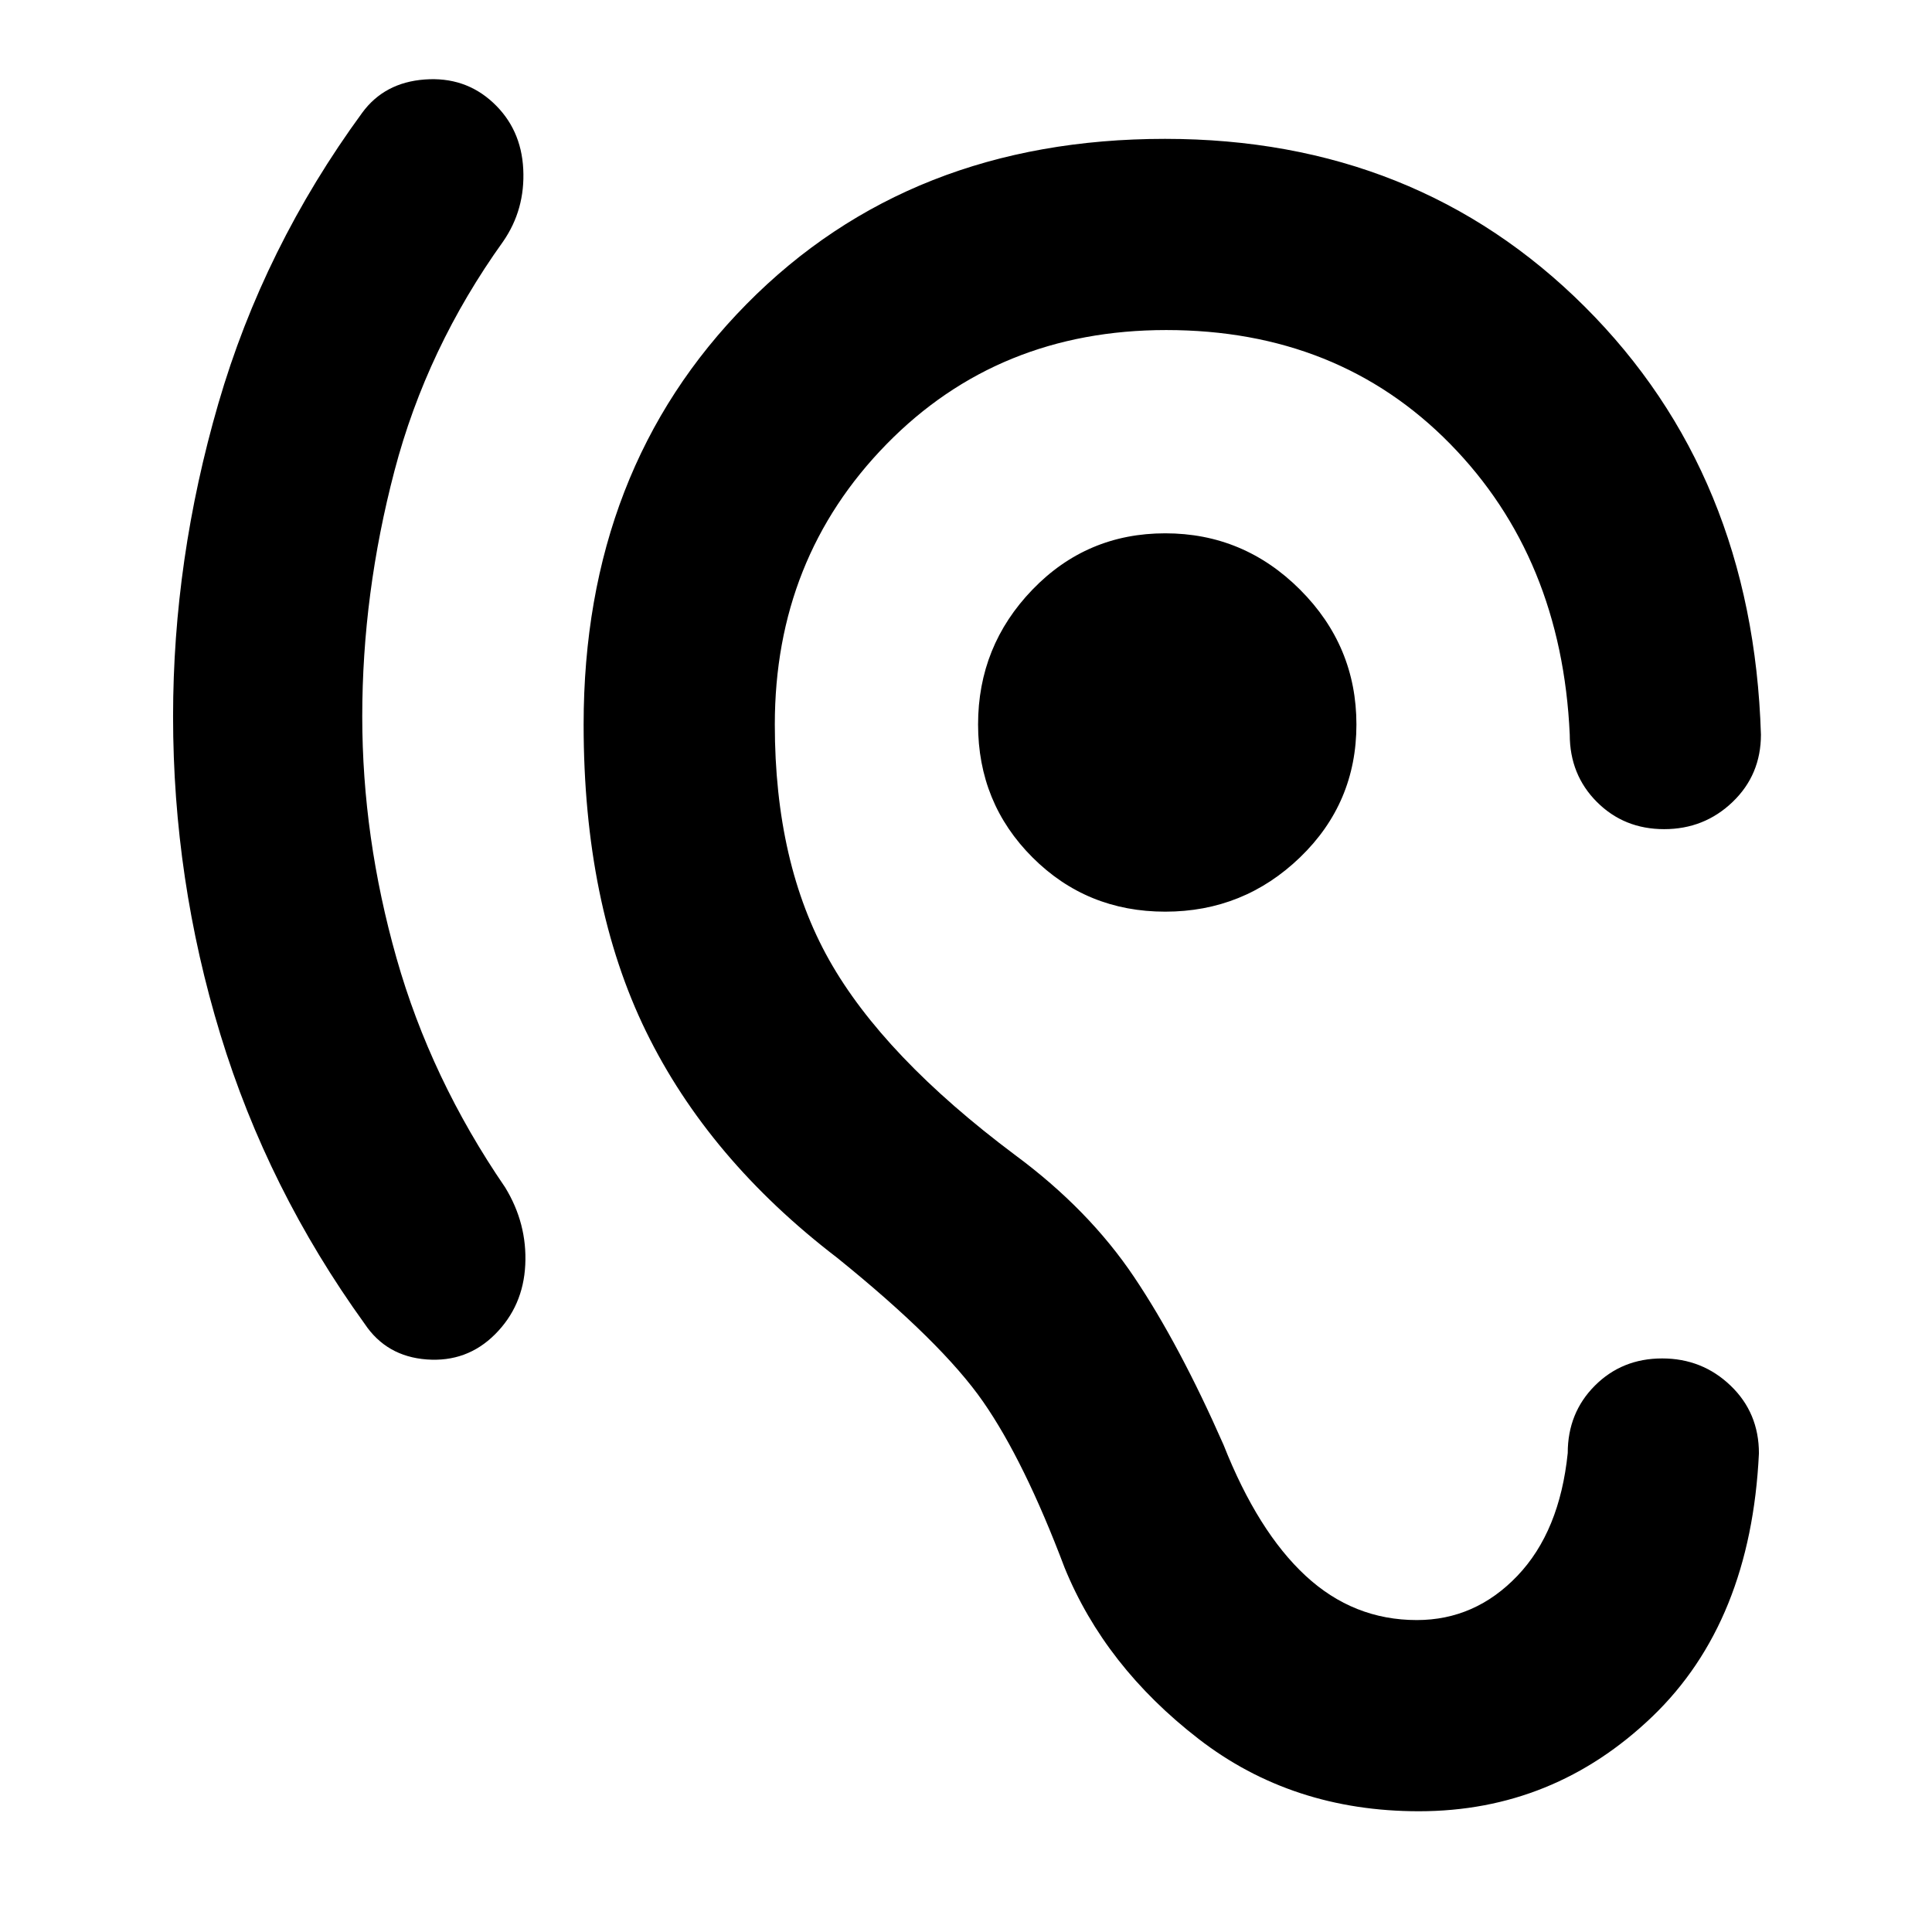
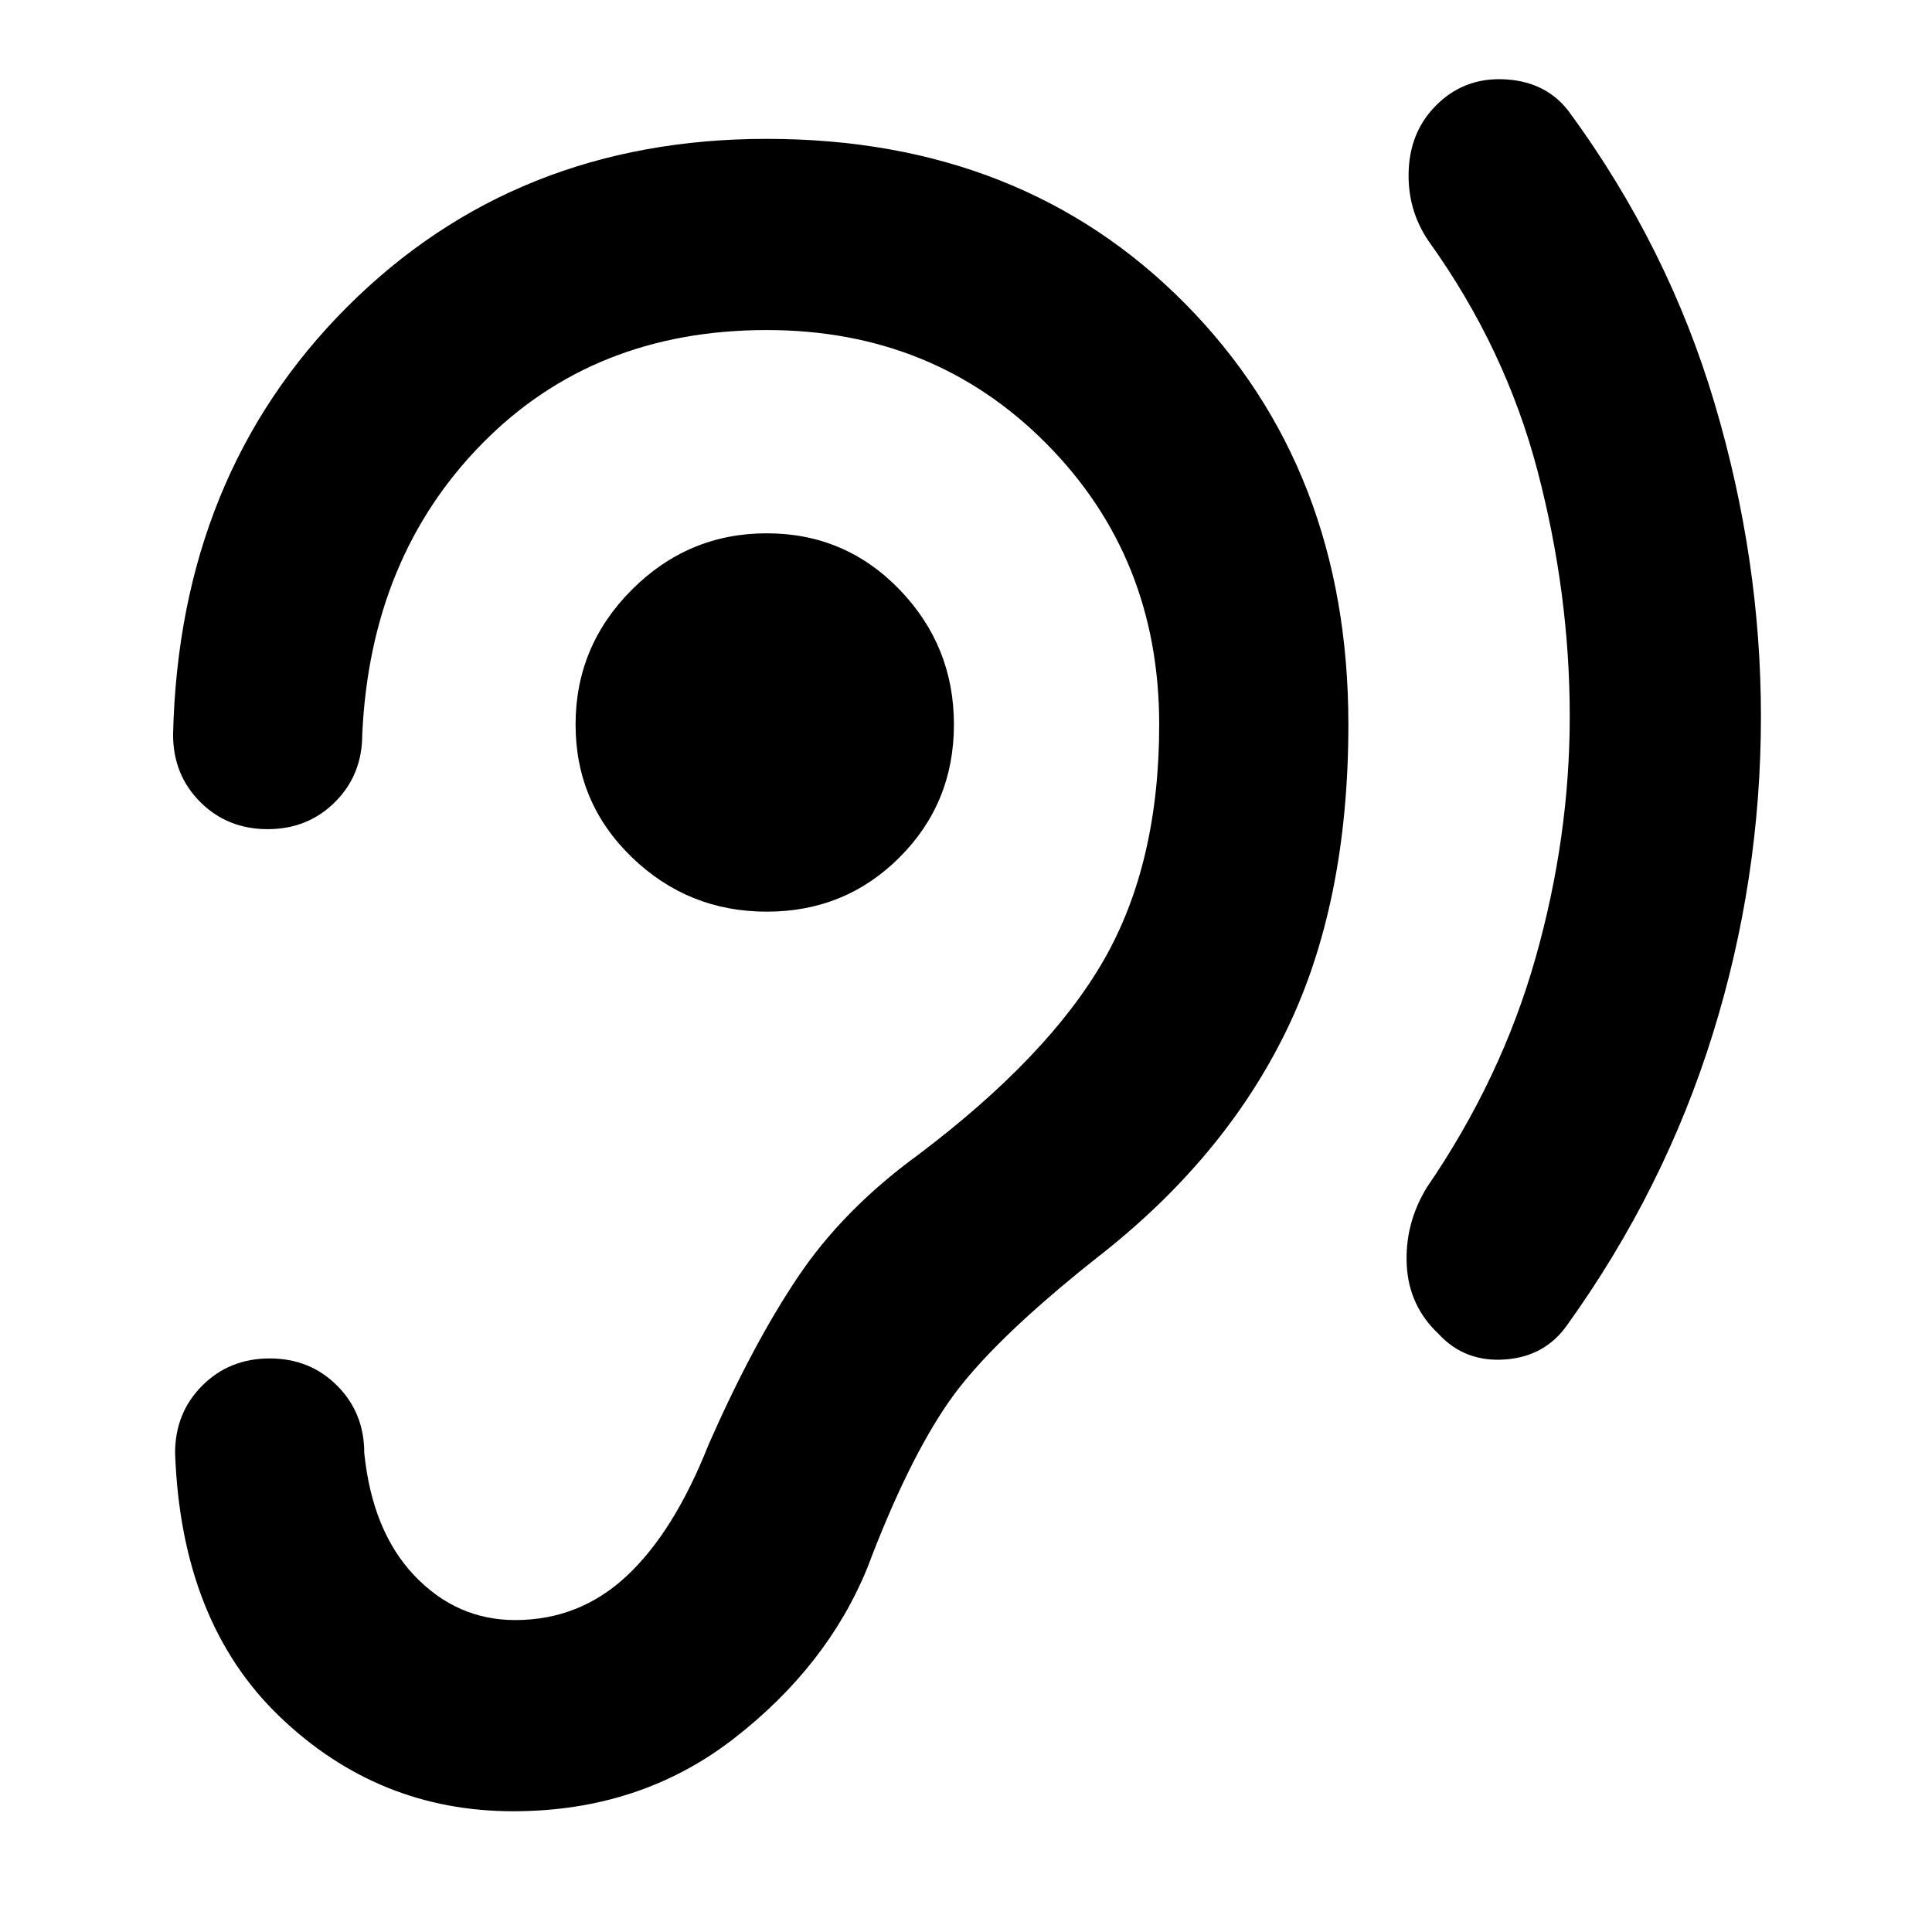
<svg xmlns="http://www.w3.org/2000/svg" width="48" height="48" viewBox="0 -960 960 960">
-   <path d="M180-603.98Q180-544 197-484q17 60 54 114 11 18 10 38.5T246-297q-14 14-34 12.5t-30.81-17.71Q133-369 109.5-446 86-523 86-604q0-78 22.5-155.5T180-904q11-15 31-16.5t34 11.5q14 13 15 33.04 1 20.05-10 35.96-38 53-54 114t-16 122.02ZM579-507q-39 0-66-27t-27-66q0-39 27-67t66-28q39 0 67 28t28 67q0 39-28 66t-67 27Zm200 269q0-20 13.5-33.5t33.41-13.5q19.91 0 34 13.5T874-237.84Q870-154 820.98-107T705.05-60Q642-60 595.5-96T529-181q-20-53-40.5-82.5T416-335q-64-49-95-112.5T290-600q0-126.88 81-208.94T578.91-891q124.91 0 208.5 83.34Q871-724.33 875-595q0 20-14.09 33.5t-34 13.5q-19.91 0-33.41-13.5Q780-575 780-595q-4-88-59.5-144.5t-141-56.5q-83.5 0-139 56.72Q385-682.55 385-600q0 69 27 117t92.49 97q36.51 27 59.01 60.5T608-242q17 43 40.75 65T704-155q29 0 50-22t25-61Z" />
+   <path d="M780-604q0 60-17 120t-54 114q-11 18-10 38.5t16 34.5q13 14 33 12.5t31-17.5q48-67 72-144t24-158q0-78-23-155.5T780-904q-11-15-31-16.5T715-909q-14 13-15 33t10 36q38 53 54 114t16 122Zm-399 97q39 0 66-27t27-66q0-39-27-67t-66-28q-39 0-67 28t-28 67q0 39 28 66t67 27ZM181-238q0-20-13.5-33.5T134-285q-20 0-33.5 13.5T87-238q3 84 52 131t116 47q63 0 109.5-36t66.5-85q20-53 40.5-82.5T545-335q63-49 94-112.5T670-600q0-127-81-209t-208-82q-125 0-208.5 83.5T86-595q0 20 13.5 33.5T133-548q20 0 33.5-13.5T180-595q4-88 59.5-144.5T381-796q83 0 139 56.5T576-600q0 69-27.5 117T456-386q-37 27-59.5 60.5T352-242q-17 43-40.5 65T256-155q-29 0-50-22t-25-61Z" />
</svg>
